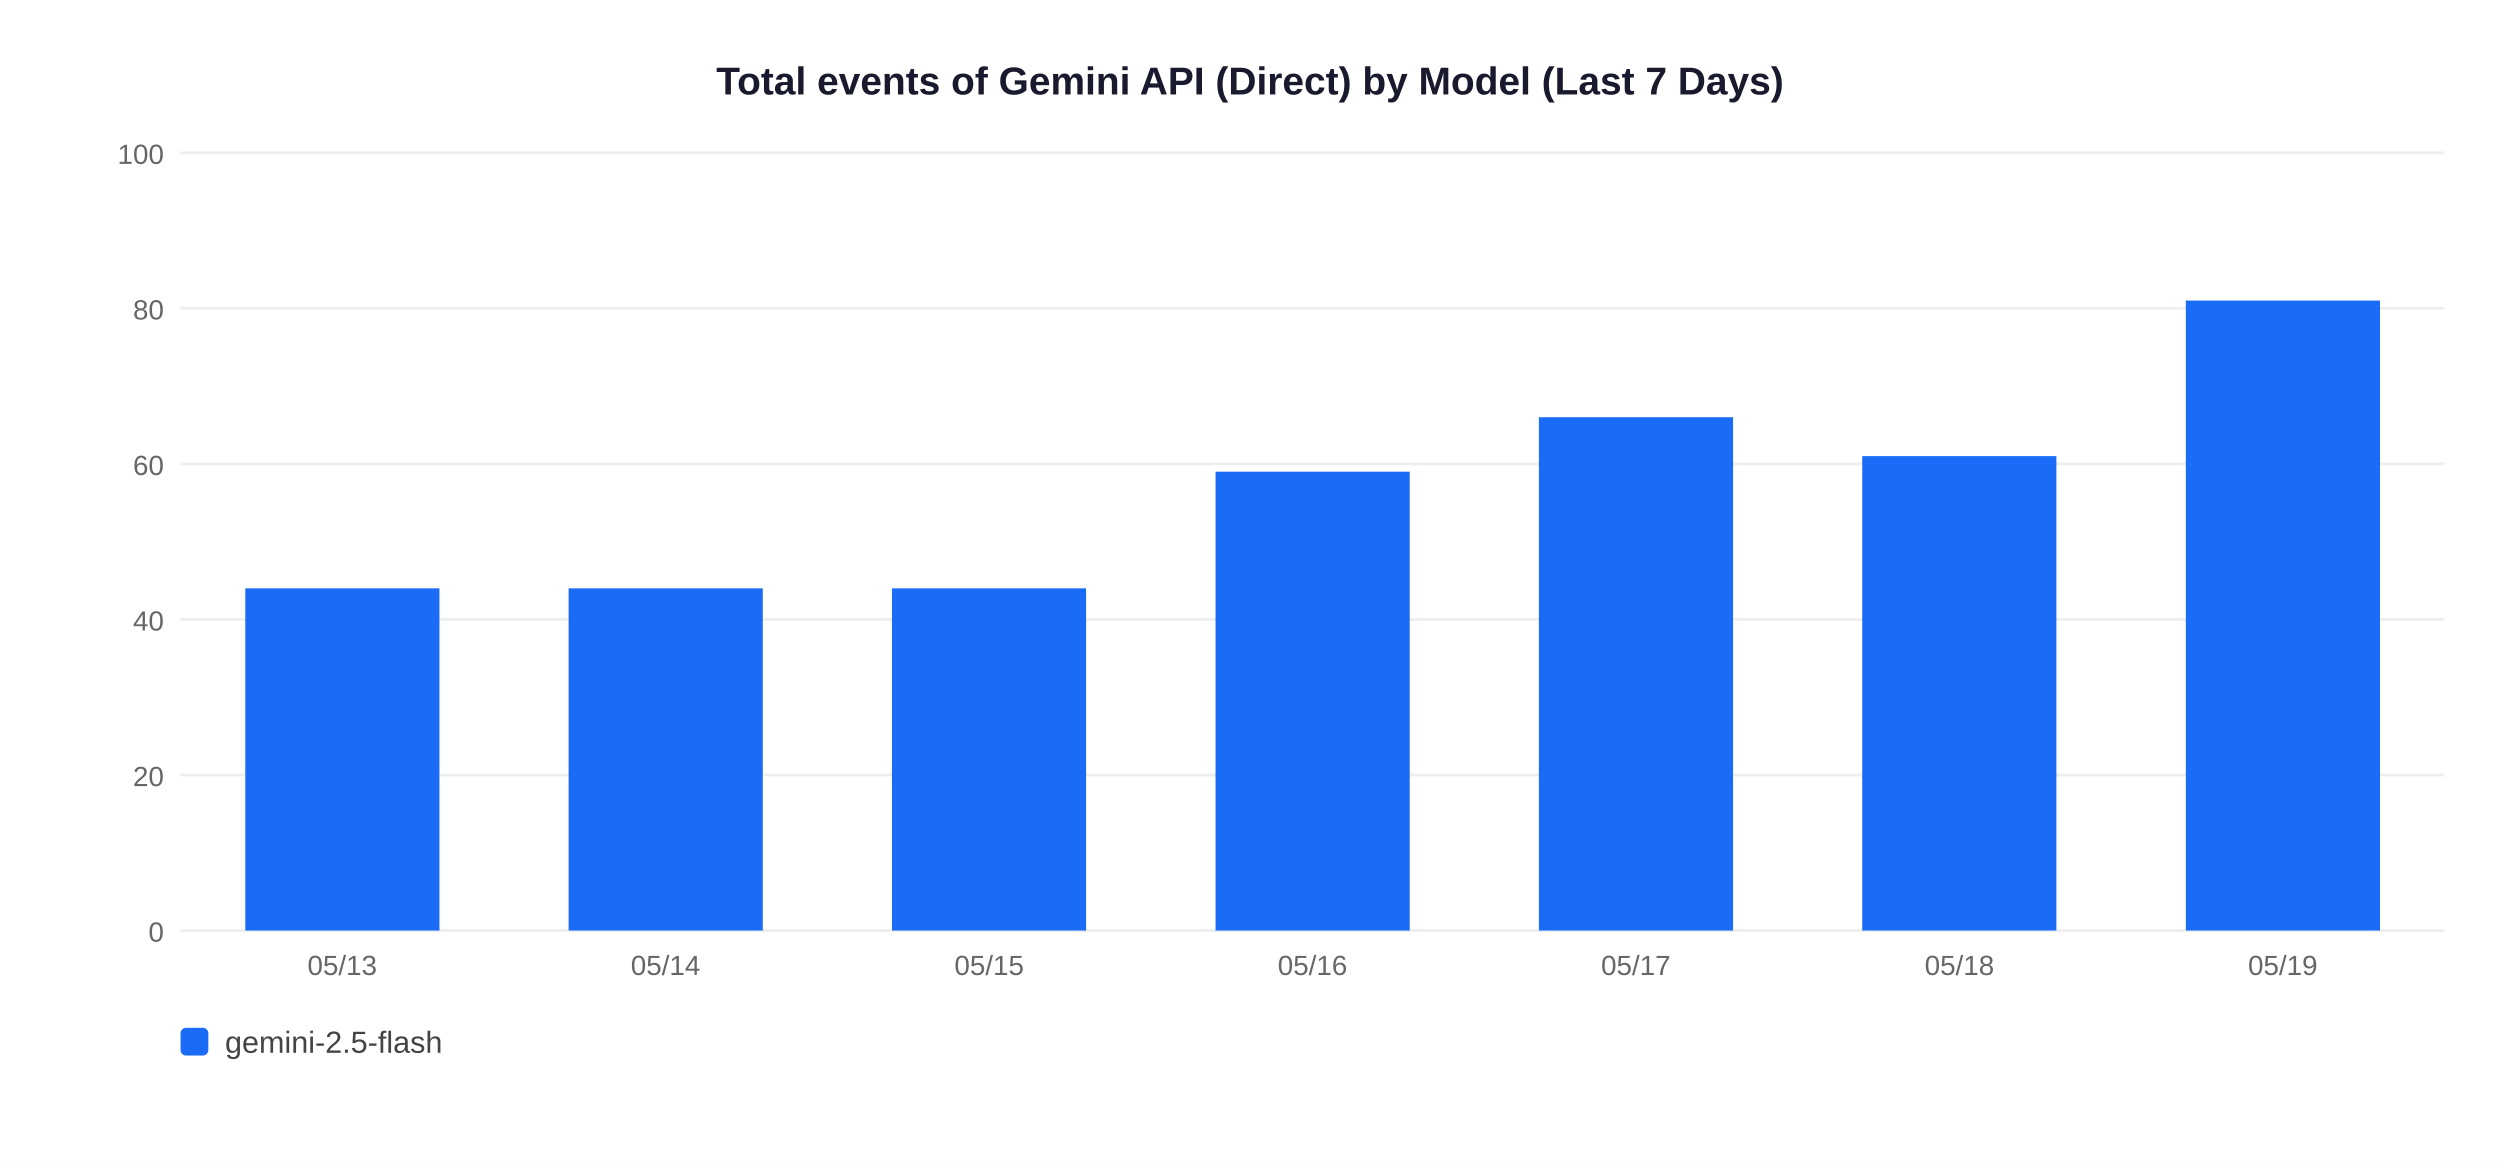
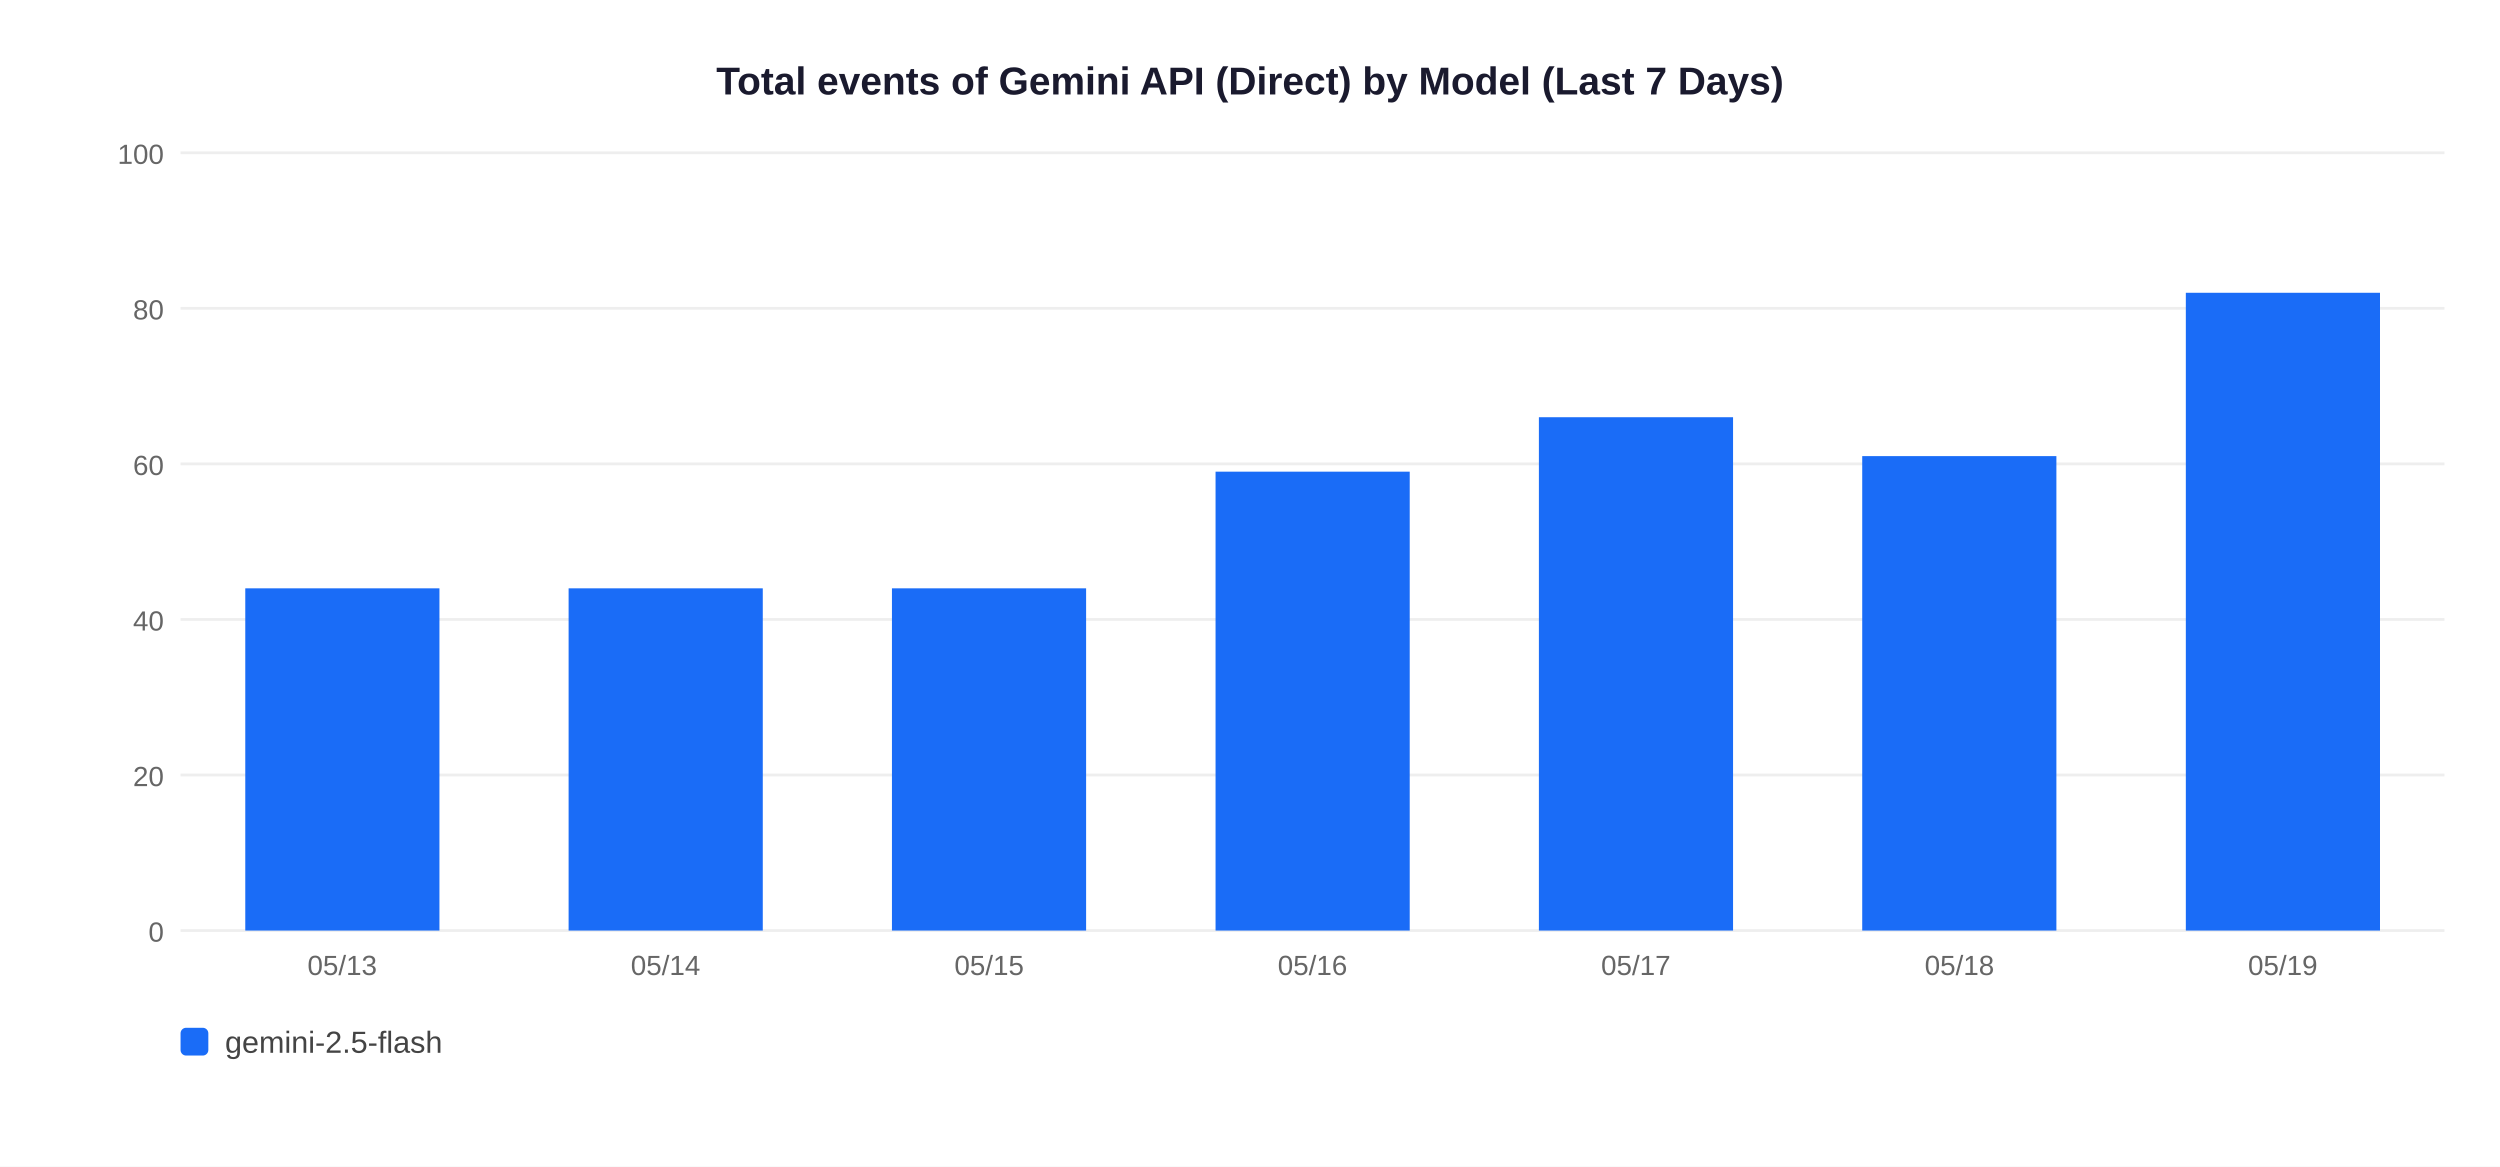
<svg xmlns="http://www.w3.org/2000/svg" width="900" height="420">
  <rect width="900" height="420" fill="white" />
  <text x="450" y="34" text-anchor="middle" font-size="14" font-weight="bold" font-family="Arial,sans-serif" fill="#1a1a2e">Total events of Gemini API (Direct) by Model (Last 7 Days)</text>
  <line x1="65" y1="335" x2="880" y2="335" stroke="#EEEEEE" stroke-width="1" />
  <text x="59" y="339" text-anchor="end" font-size="10" font-family="Arial,sans-serif" fill="#666">0</text>
  <line x1="65" y1="279" x2="880" y2="279" stroke="#EEEEEE" stroke-width="1" />
  <text x="59" y="283" text-anchor="end" font-size="10" font-family="Arial,sans-serif" fill="#666">20</text>
  <line x1="65" y1="223" x2="880" y2="223" stroke="#EEEEEE" stroke-width="1" />
  <text x="59" y="227" text-anchor="end" font-size="10" font-family="Arial,sans-serif" fill="#666">40</text>
  <line x1="65" y1="167" x2="880" y2="167" stroke="#EEEEEE" stroke-width="1" />
  <text x="59" y="171" text-anchor="end" font-size="10" font-family="Arial,sans-serif" fill="#666">60</text>
  <line x1="65" y1="111" x2="880" y2="111" stroke="#EEEEEE" stroke-width="1" />
  <text x="59" y="115" text-anchor="end" font-size="10" font-family="Arial,sans-serif" fill="#666">80</text>
  <line x1="65" y1="55" x2="880" y2="55" stroke="#EEEEEE" stroke-width="1" />
  <text x="59" y="59" text-anchor="end" font-size="10" font-family="Arial,sans-serif" fill="#666">100</text>
  <rect x="88.3" y="211.8" width="69.9" height="123.2" fill="#1A6CF7" />
  <text x="123.2" y="351" text-anchor="middle" font-size="10" font-family="Arial,sans-serif" fill="#666">05/13</text>
  <rect x="204.7" y="211.8" width="69.9" height="123.2" fill="#1A6CF7" />
  <text x="239.6" y="351" text-anchor="middle" font-size="10" font-family="Arial,sans-serif" fill="#666">05/14</text>
  <rect x="321.1" y="211.8" width="69.9" height="123.2" fill="#1A6CF7" />
  <text x="356.1" y="351" text-anchor="middle" font-size="10" font-family="Arial,sans-serif" fill="#666">05/15</text>
  <rect x="437.6" y="169.8" width="69.9" height="165.2" fill="#1A6CF7" />
  <text x="472.5" y="351" text-anchor="middle" font-size="10" font-family="Arial,sans-serif" fill="#666">05/16</text>
  <rect x="554.0" y="150.2" width="69.9" height="184.8" fill="#1A6CF7" />
  <text x="588.9" y="351" text-anchor="middle" font-size="10" font-family="Arial,sans-serif" fill="#666">05/17</text>
  <rect x="670.4" y="164.2" width="69.9" height="170.8" fill="#1A6CF7" />
  <text x="705.4" y="351" text-anchor="middle" font-size="10" font-family="Arial,sans-serif" fill="#666">05/18</text>
-   <rect x="786.9" y="108.2" width="69.9" height="226.8" fill="#1A6CF7" />
+   <rect x="786.9" y="105.4" width="69.9" height="229.6" fill="#1A6CF7" />
  <text x="821.8" y="351" text-anchor="middle" font-size="10" font-family="Arial,sans-serif" fill="#666">05/19</text>
  <rect x="65" y="370" width="10" height="10" rx="2" fill="#1A6CF7" />
  <text x="81" y="379" font-size="11" font-family="Arial,sans-serif" fill="#444">gemini-2.5-flash</text>
</svg>
